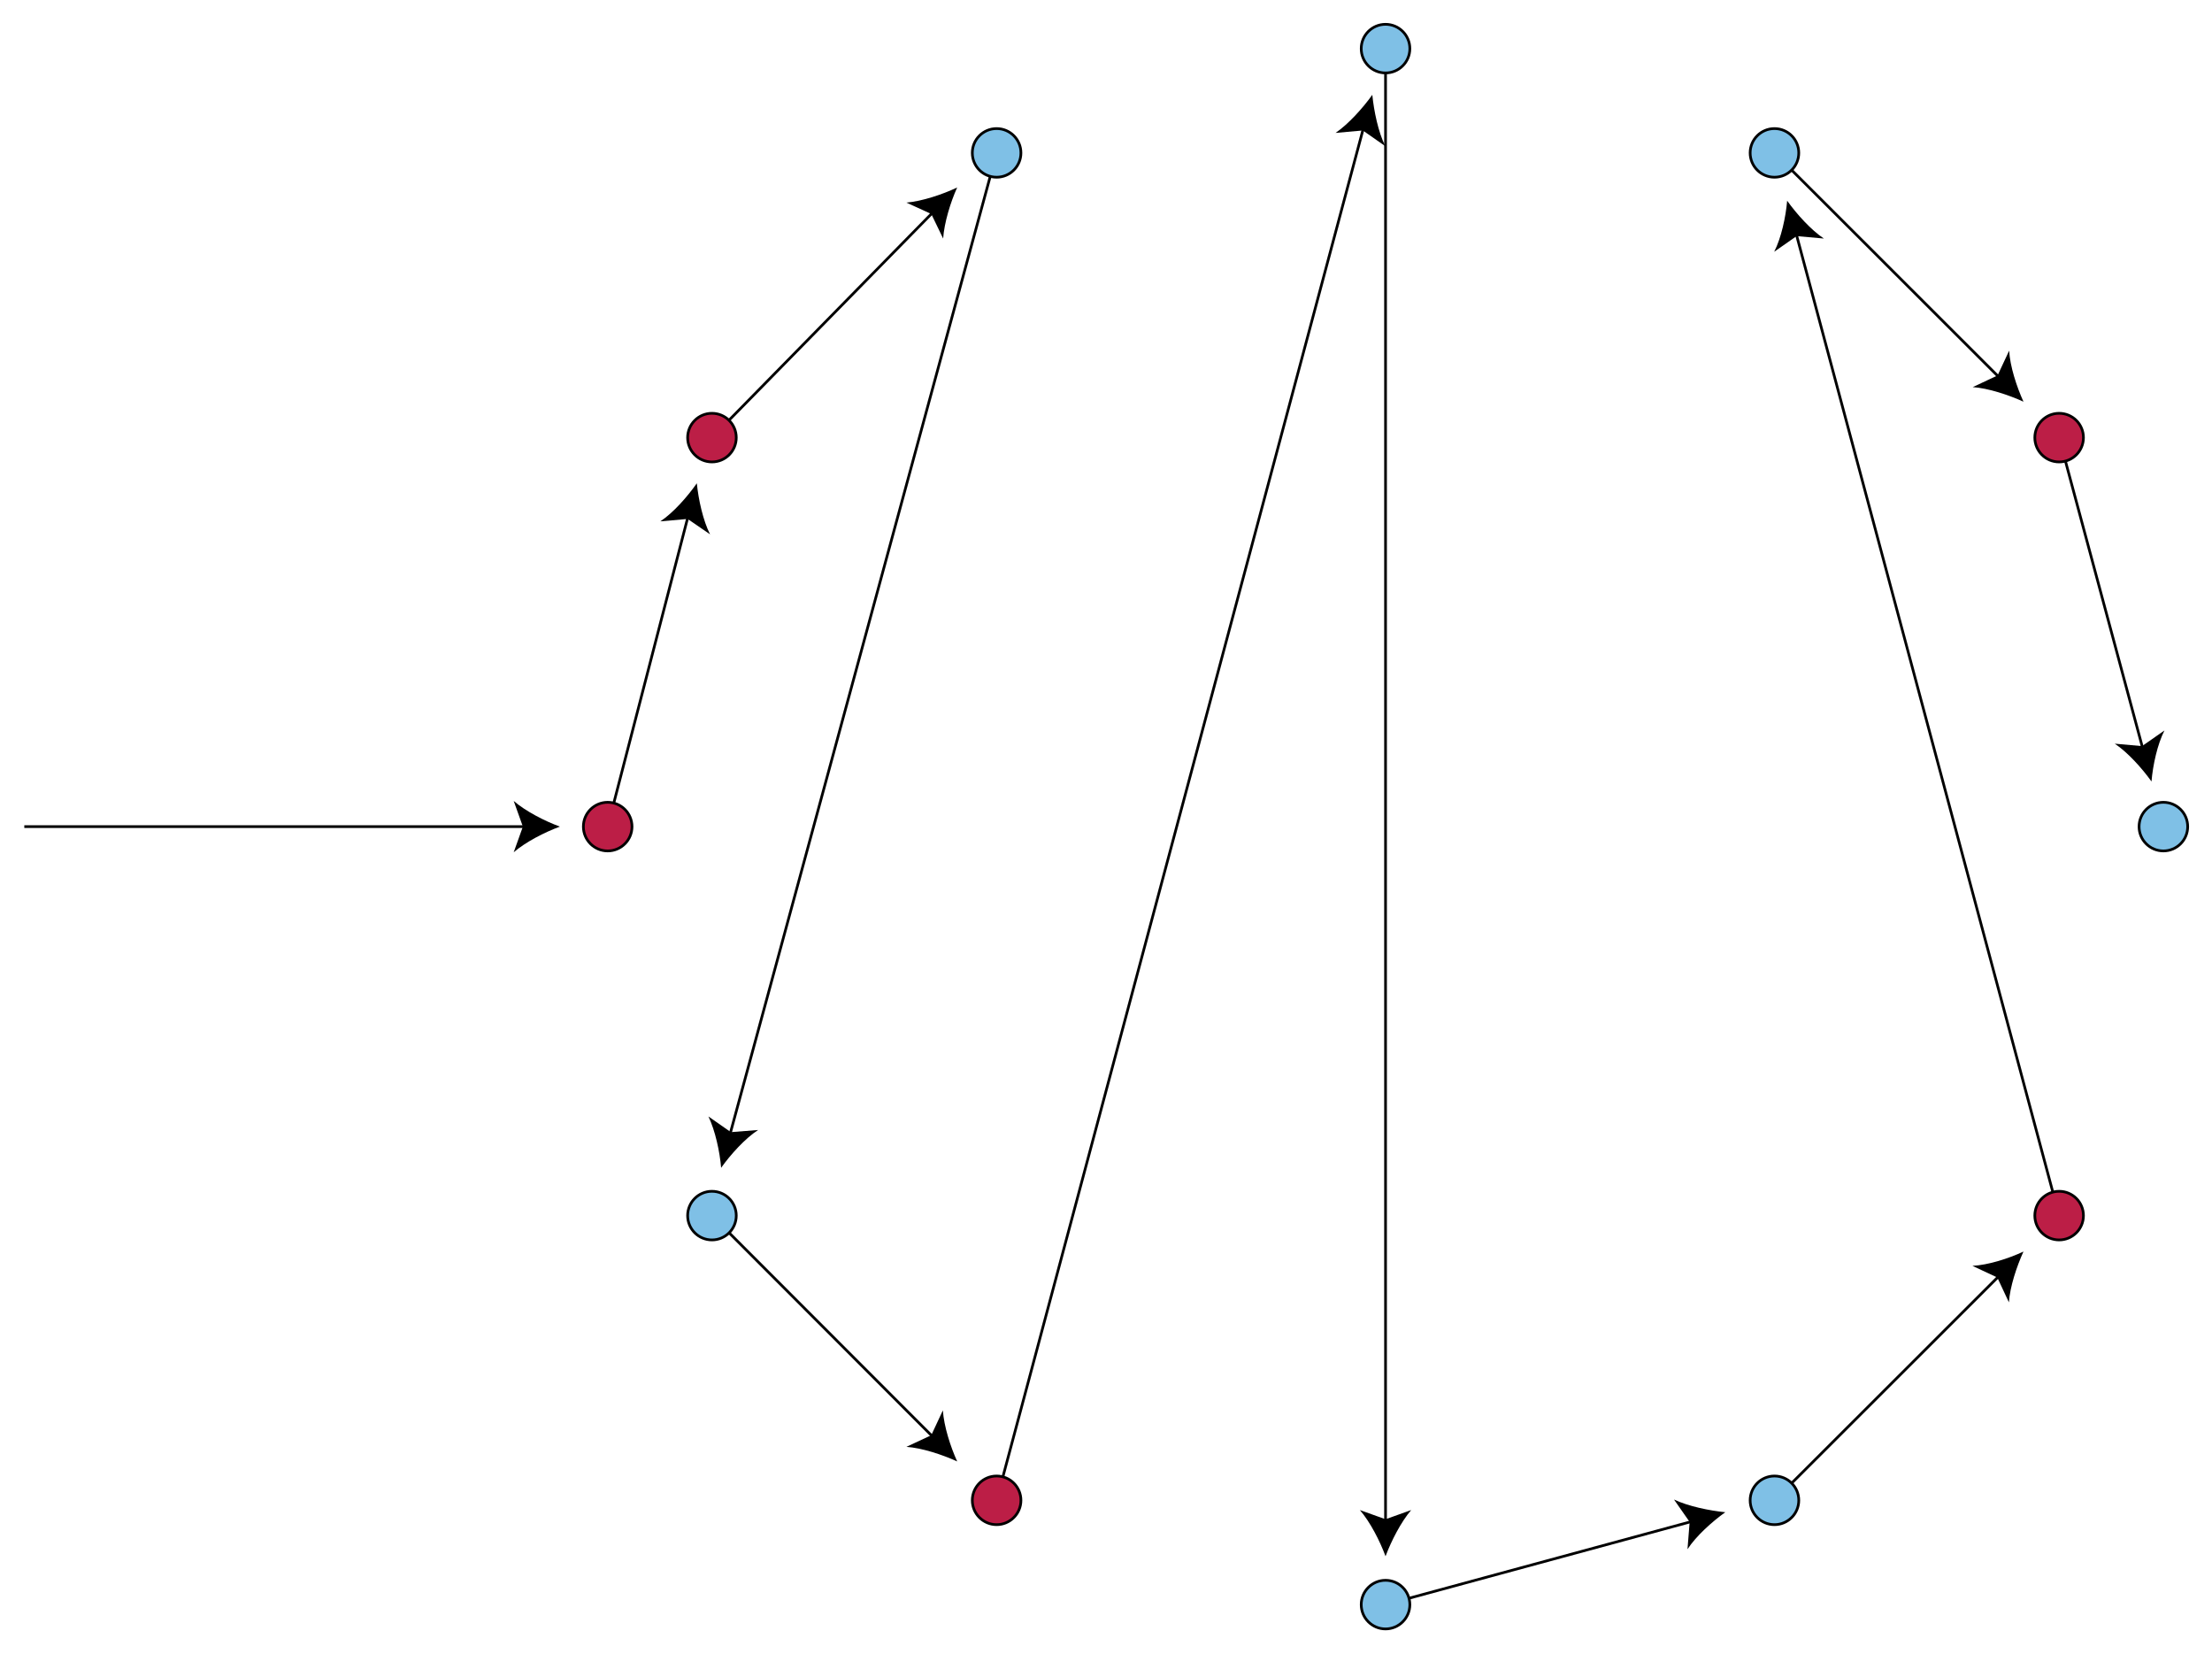
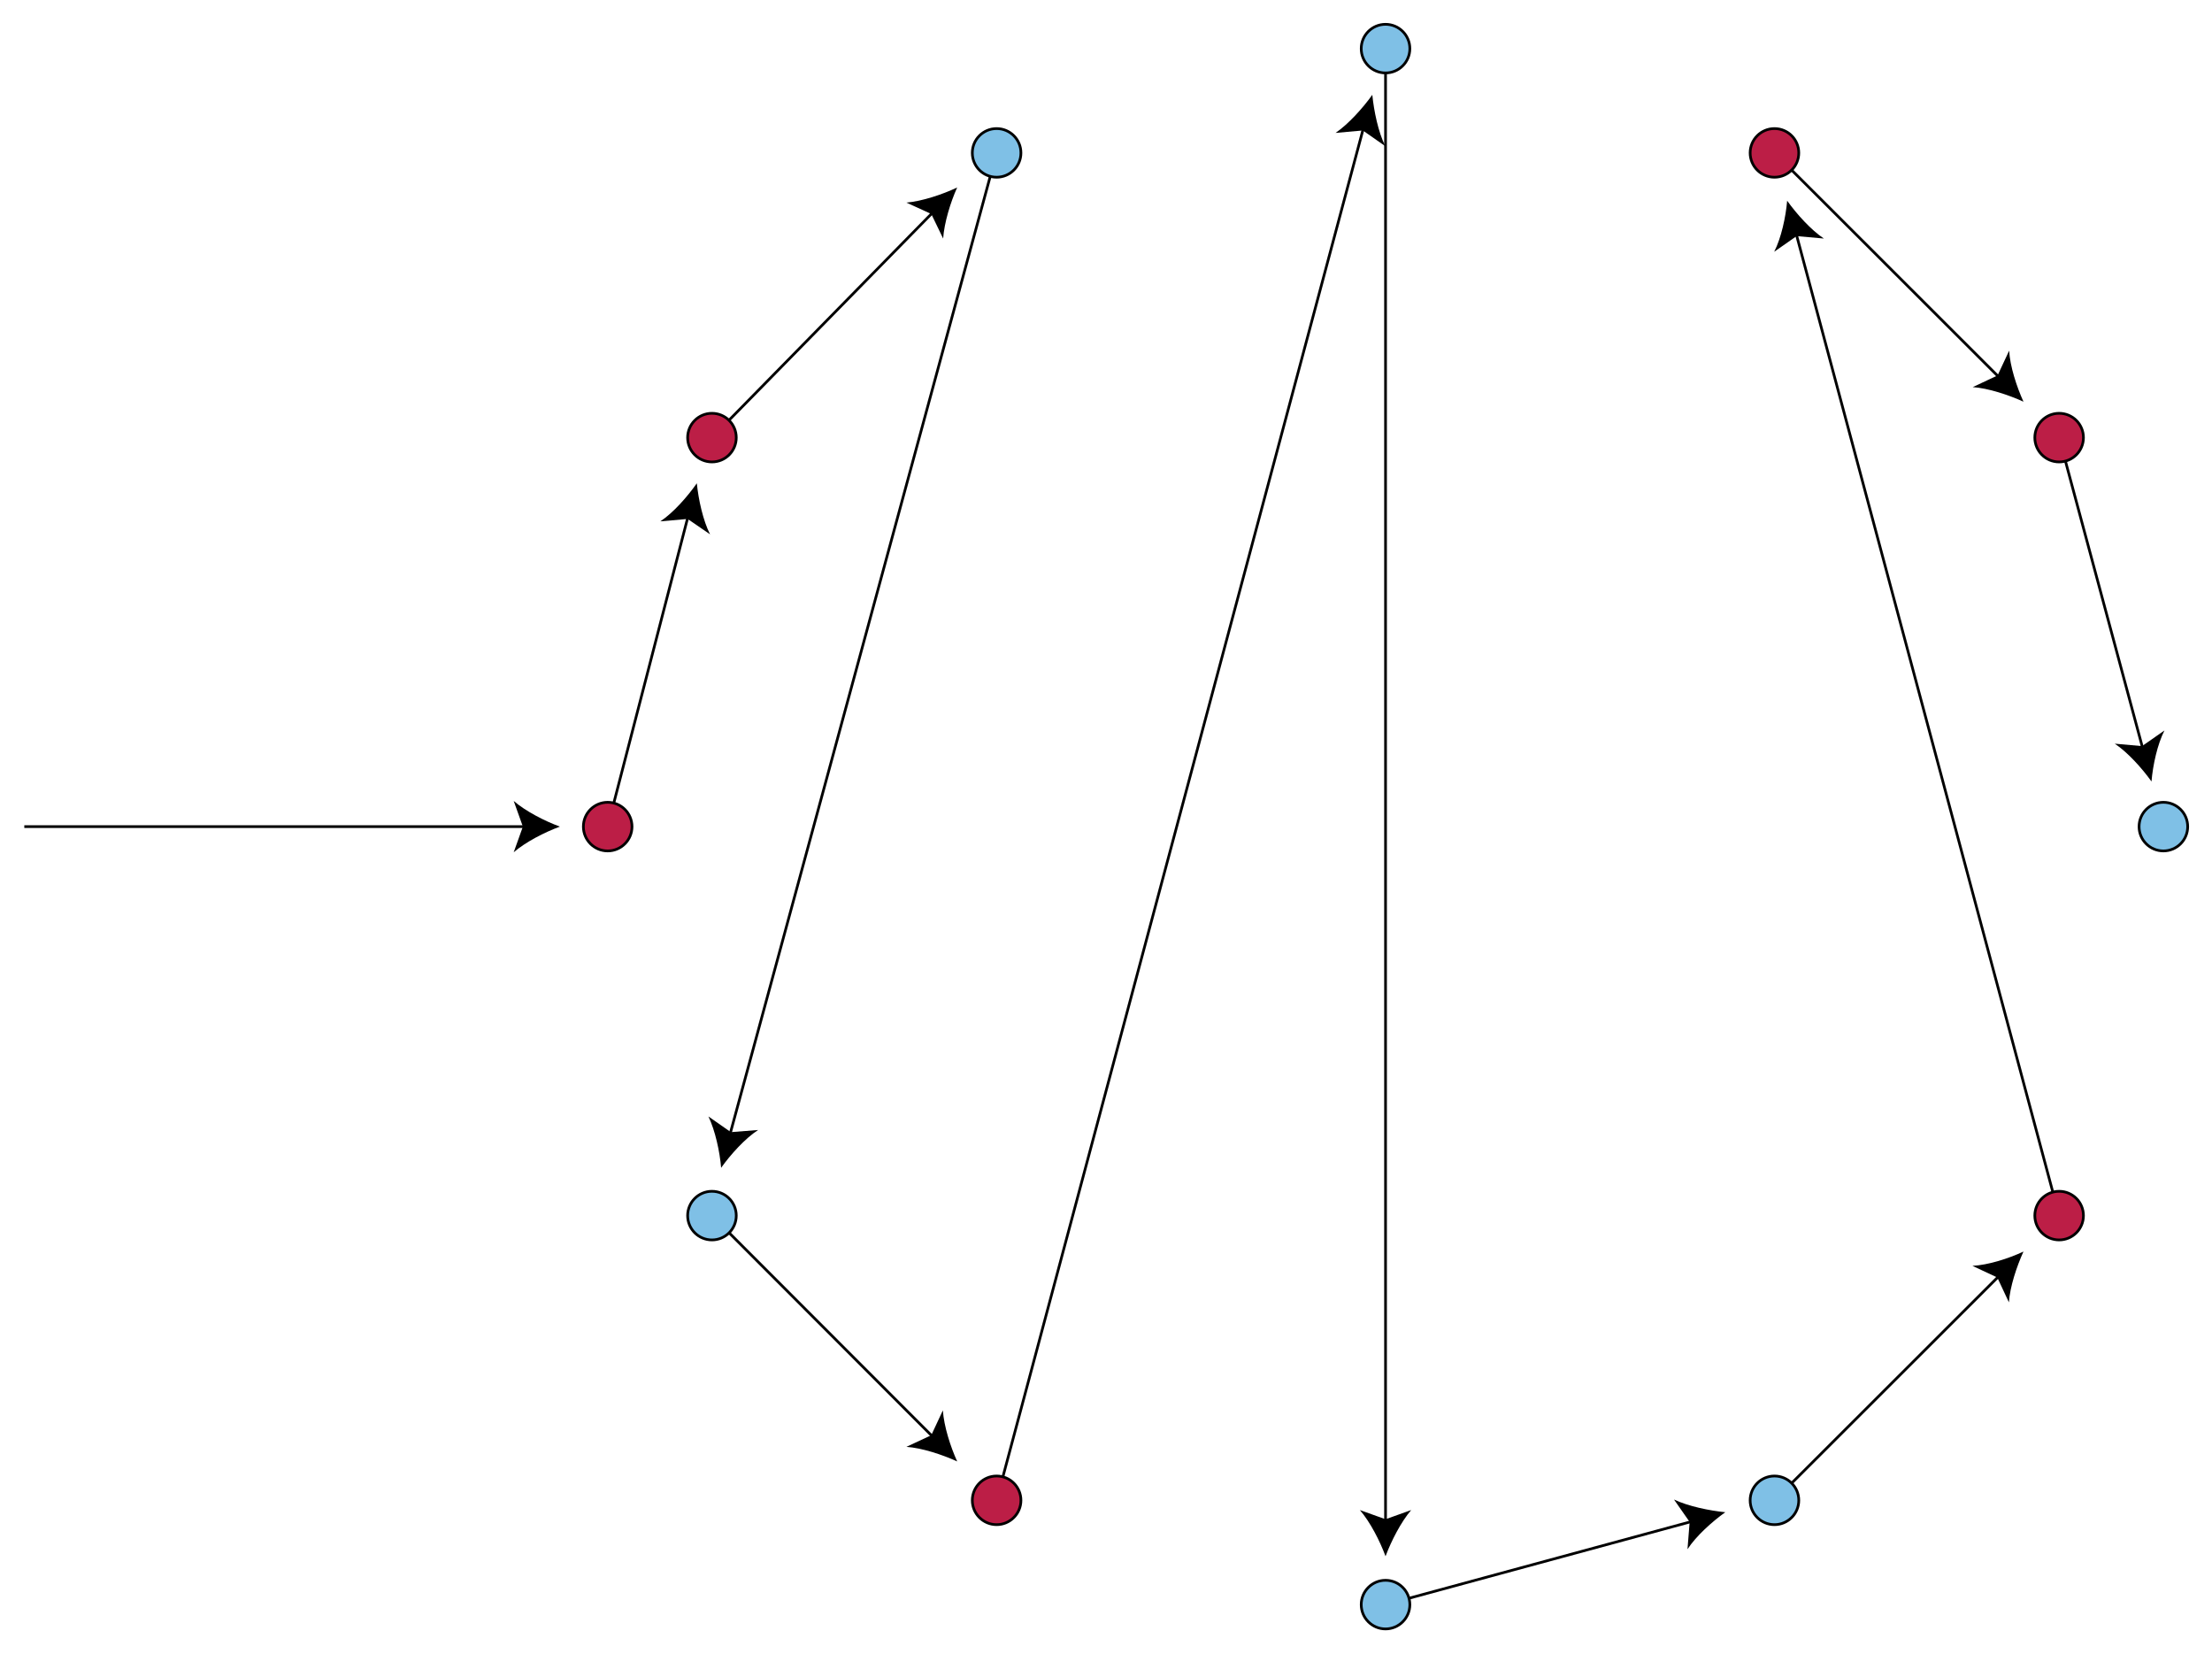
<svg xmlns="http://www.w3.org/2000/svg" width="819" height="612">
  <path d="M207.3 306c-5.7 2.1-12.7 5.7-17.1 9.5l3.4-9.5-3.4-9.5c4.4 3.8 11.4 7.4 17.1 9.5zM258 178.9c.6 6 2.3 13.8 4.9 18.9l-8.3-5.7-10.1.9c4.8-3.2 10-9.1 13.5-14.1zm96.4-109.5c-2.5 5.5-4.8 13.1-5.2 18.9l-4.4-9.1-9.2-4.2c5.8-.5 13.3-3 18.8-5.6zM267 432.3c-.5-6-2.2-13.8-4.7-19l8.3 5.8 10.1-.8c-4.9 3.2-10.2 9.1-13.7 14zM354.4 541c-5.5-2.5-13-5-18.8-5.4l9.2-4.3 4.3-9.2c.4 5.9 2.8 13.4 5.3 18.9zM508.1 35.1c.6 6 2.2 13.8 4.8 19l-8.3-5.8-10.1.9c4.8-3.3 10.1-9.2 13.6-14.1zm4.9 541c-2.1-5.7-5.7-12.7-9.5-17.1l9.5 3.4 9.5-3.4c-3.8 4.4-7.4 11.5-9.5 17.1zm125.8-16.3c-4.9 3.5-10.8 8.8-14 13.7l.8-10.1-5.8-8.3c5.3 2.5 13 4.1 19 4.7zm110.4-96.5c-2.5 5.5-5 13-5.4 18.8l-4.3-9.2-9.2-4.3c5.8-.3 13.4-2.7 18.9-5.3zm-87.5-389c3.5 4.9 8.8 10.8 13.6 14l-10.1-.9-8.3 5.8c2.6-5.1 4.3-12.9 4.8-18.9zm87.5 74.4c-5.5-2.5-13-5-18.8-5.4l9.2-4.3 4.3-9.2c.3 5.8 2.8 13.4 5.3 18.9zm47.4 140.6c-3.5-4.9-8.8-10.8-13.6-14l10.1.9 8.3-5.8c-2.6 5.1-4.3 12.8-4.8 18.9z" />
  <g stroke="#000">
    <path d="M9 306h186.2m29.8 0l29.9-115.4m8.7-28.6L346 78m23-21.4l-98.9 364m-6.5 29.4l82.3 82.4m23.1 23L505 46.7m8-28.7v546.1m0 29.9l114.2-31m29.8-7.6l83.6-83.5m21.8-21.9L664.9 86M657 56.6l83.6 83.5m21.8 21.9l31.1 115.6" fill="none" />
    <g fill="#BC1E46">
      <circle cx="263.6" cy="162" r="9" />
      <circle cx="225" cy="306" r="9" />
      <circle cx="369" cy="555.4" r="9" />
      <circle cx="762.4" cy="450" r="9" />
      <circle cx="762.4" cy="162" r="9" />
+       <circle cx="657" cy="56.6" r="9" />
    </g>
    <g fill="#7FC0E6">
      <circle cx="513" cy="18" r="9" />
      <circle cx="369" cy="56.6" r="9" />
      <circle cx="263.6" cy="450" r="9" />
      <circle cx="513" cy="594" r="9" />
      <circle cx="657" cy="555.4" r="9" />
      <circle cx="801" cy="306" r="9" />
-       <circle cx="657" cy="56.6" r="9" />
    </g>
  </g>
</svg>
